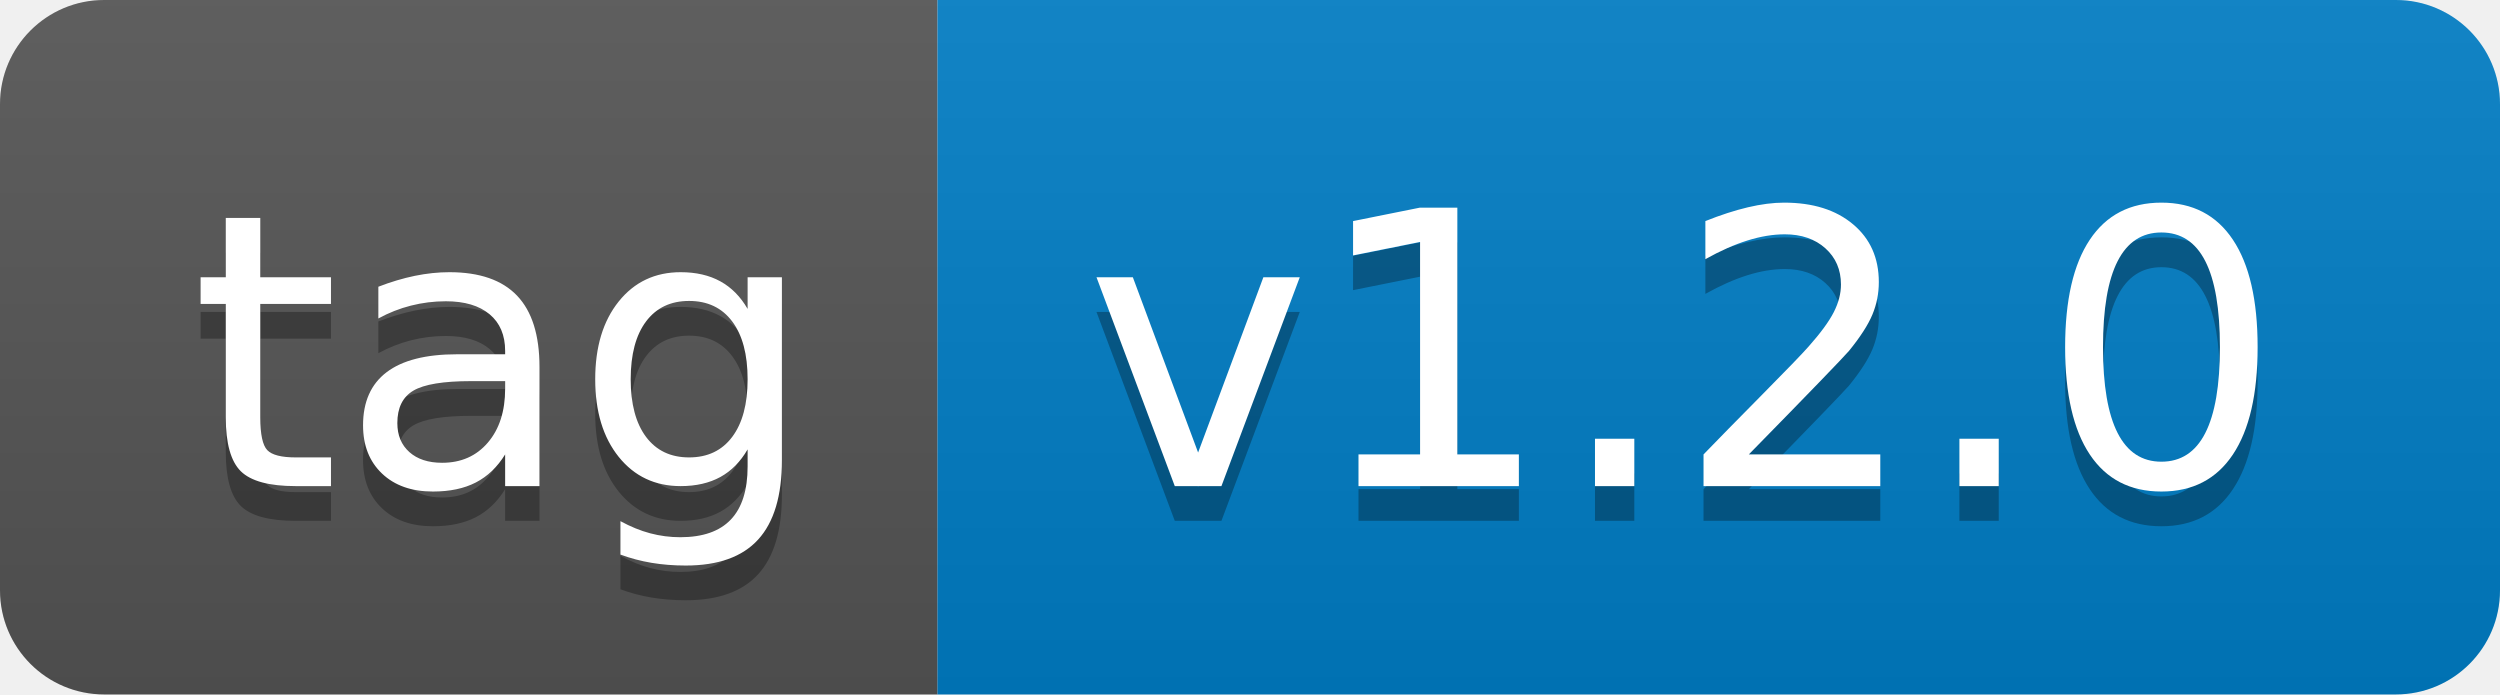
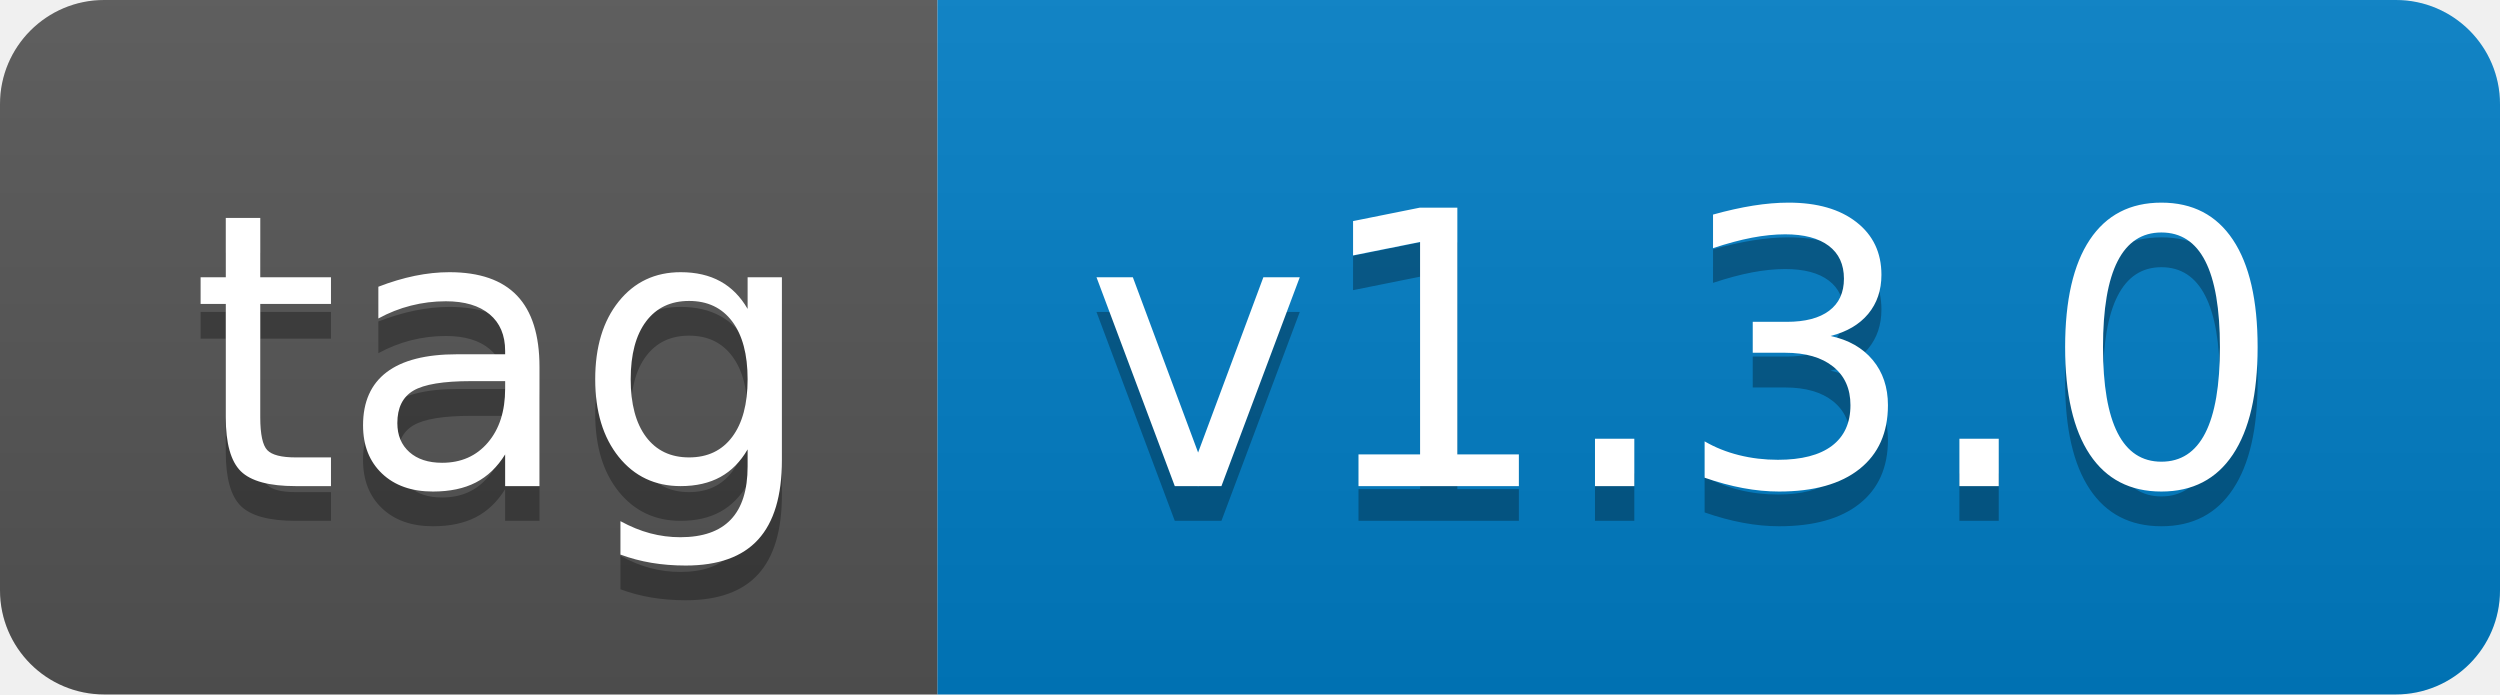
- <svg xmlns="http://www.w3.org/2000/svg" width="72" height="20" role="img" aria-label="tag: v1.2.0">
+ <svg xmlns="http://www.w3.org/2000/svg" width="72" height="20" role="img" aria-label="tag: v1.3.0">
  <linearGradient id="s" x2="0" y2="100%">
    <stop offset="0" stop-color="#bbb" stop-opacity=".1" />
    <stop offset="1" stop-opacity=".1" />
  </linearGradient>
  <clipPath id="r">
    <rect width="72" height="20" rx="3" fill="#fff" />
  </clipPath>
  <g clip-path="url(#r)">
    <rect width="27" height="20" fill="#555" />
    <rect x="27" width="45" height="20" fill="#007ec6" />
    <rect width="72" height="20" fill="url(#s)" />
  </g>
  <g fill="#fff" text-anchor="middle" font-family="Verdana,Geneva,DejaVu Sans,sans-serif" text-rendering="geometricPrecision" font-size="110">
    <text aria-hidden="true" x="145" y="150" fill="#010101" fill-opacity=".3" transform="scale(.1)" textLength="170">tag</text>
    <text x="145" y="140" transform="scale(.1)" fill="#fff" textLength="170">tag</text>
-     <text aria-hidden="true" x="485" y="150" fill="#010101" fill-opacity=".3" transform="scale(.1)" textLength="350">v1.2.0</text>
-     <text x="485" y="140" transform="scale(.1)" fill="#fff" textLength="350">v1.2.0</text>
+     <text aria-hidden="true" x="485" y="150" fill="#010101" fill-opacity=".3" transform="scale(.1)" textLength="350">v1.3.0</text>
+     <text x="485" y="140" transform="scale(.1)" fill="#fff" textLength="350">v1.3.0</text>
  </g>
</svg>
